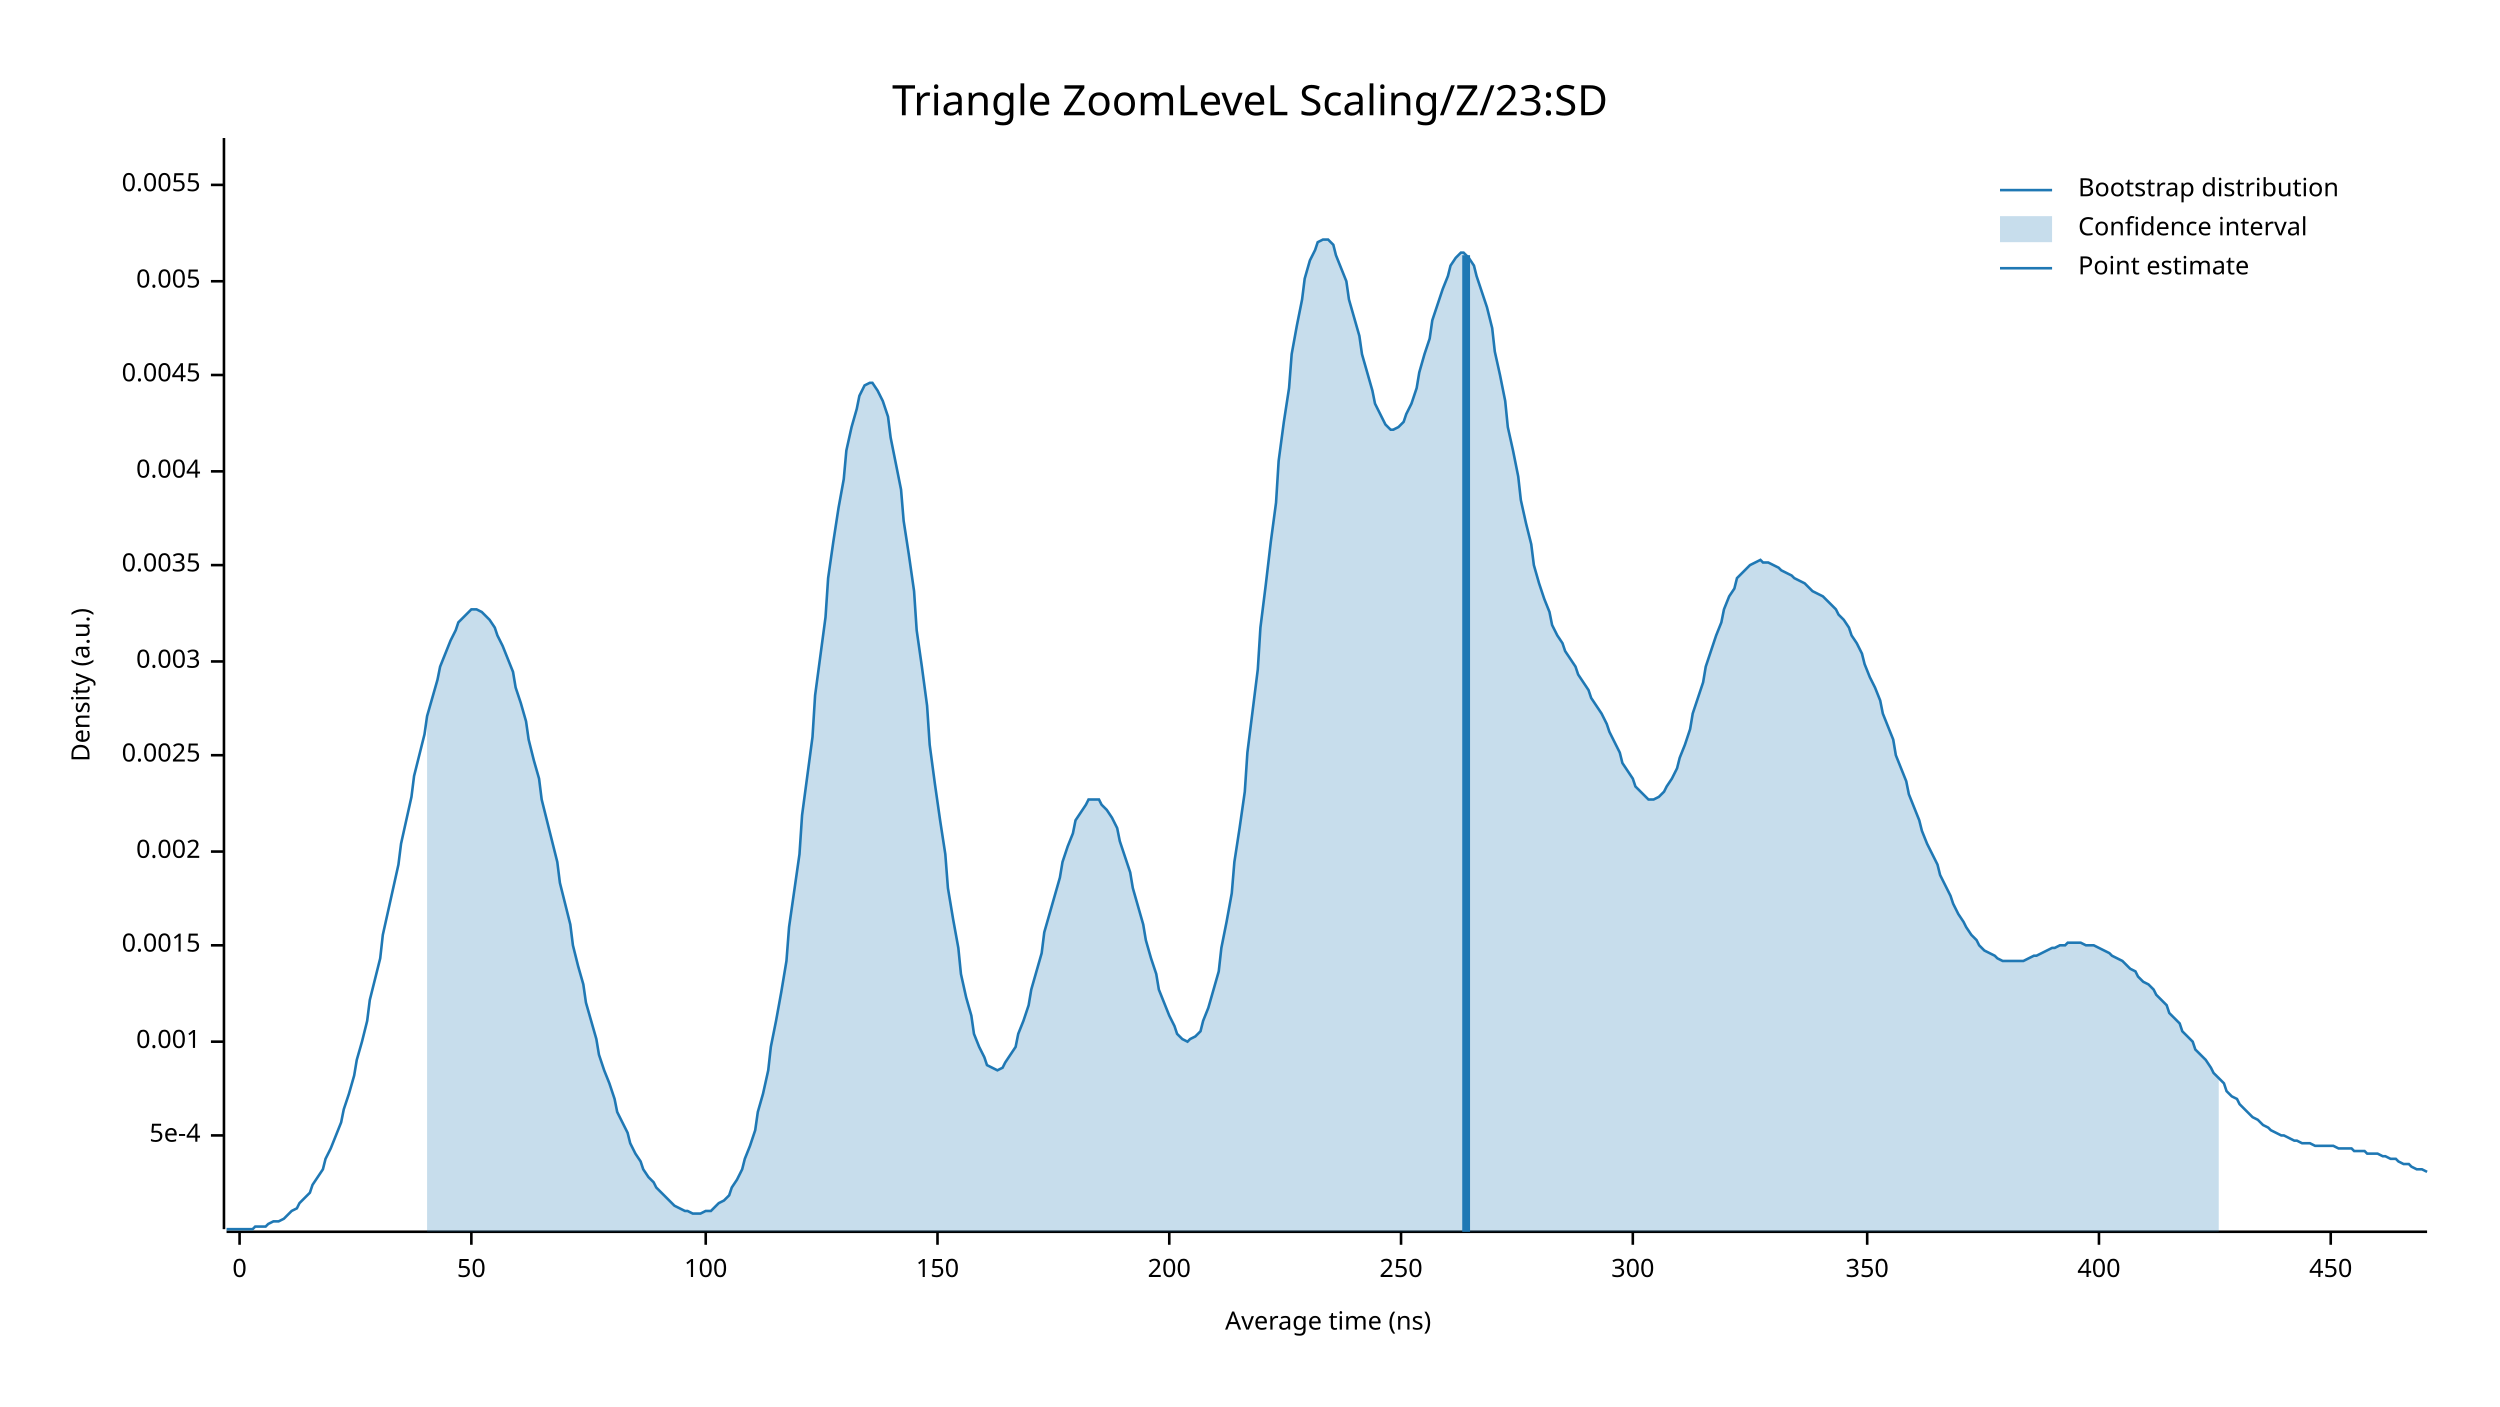
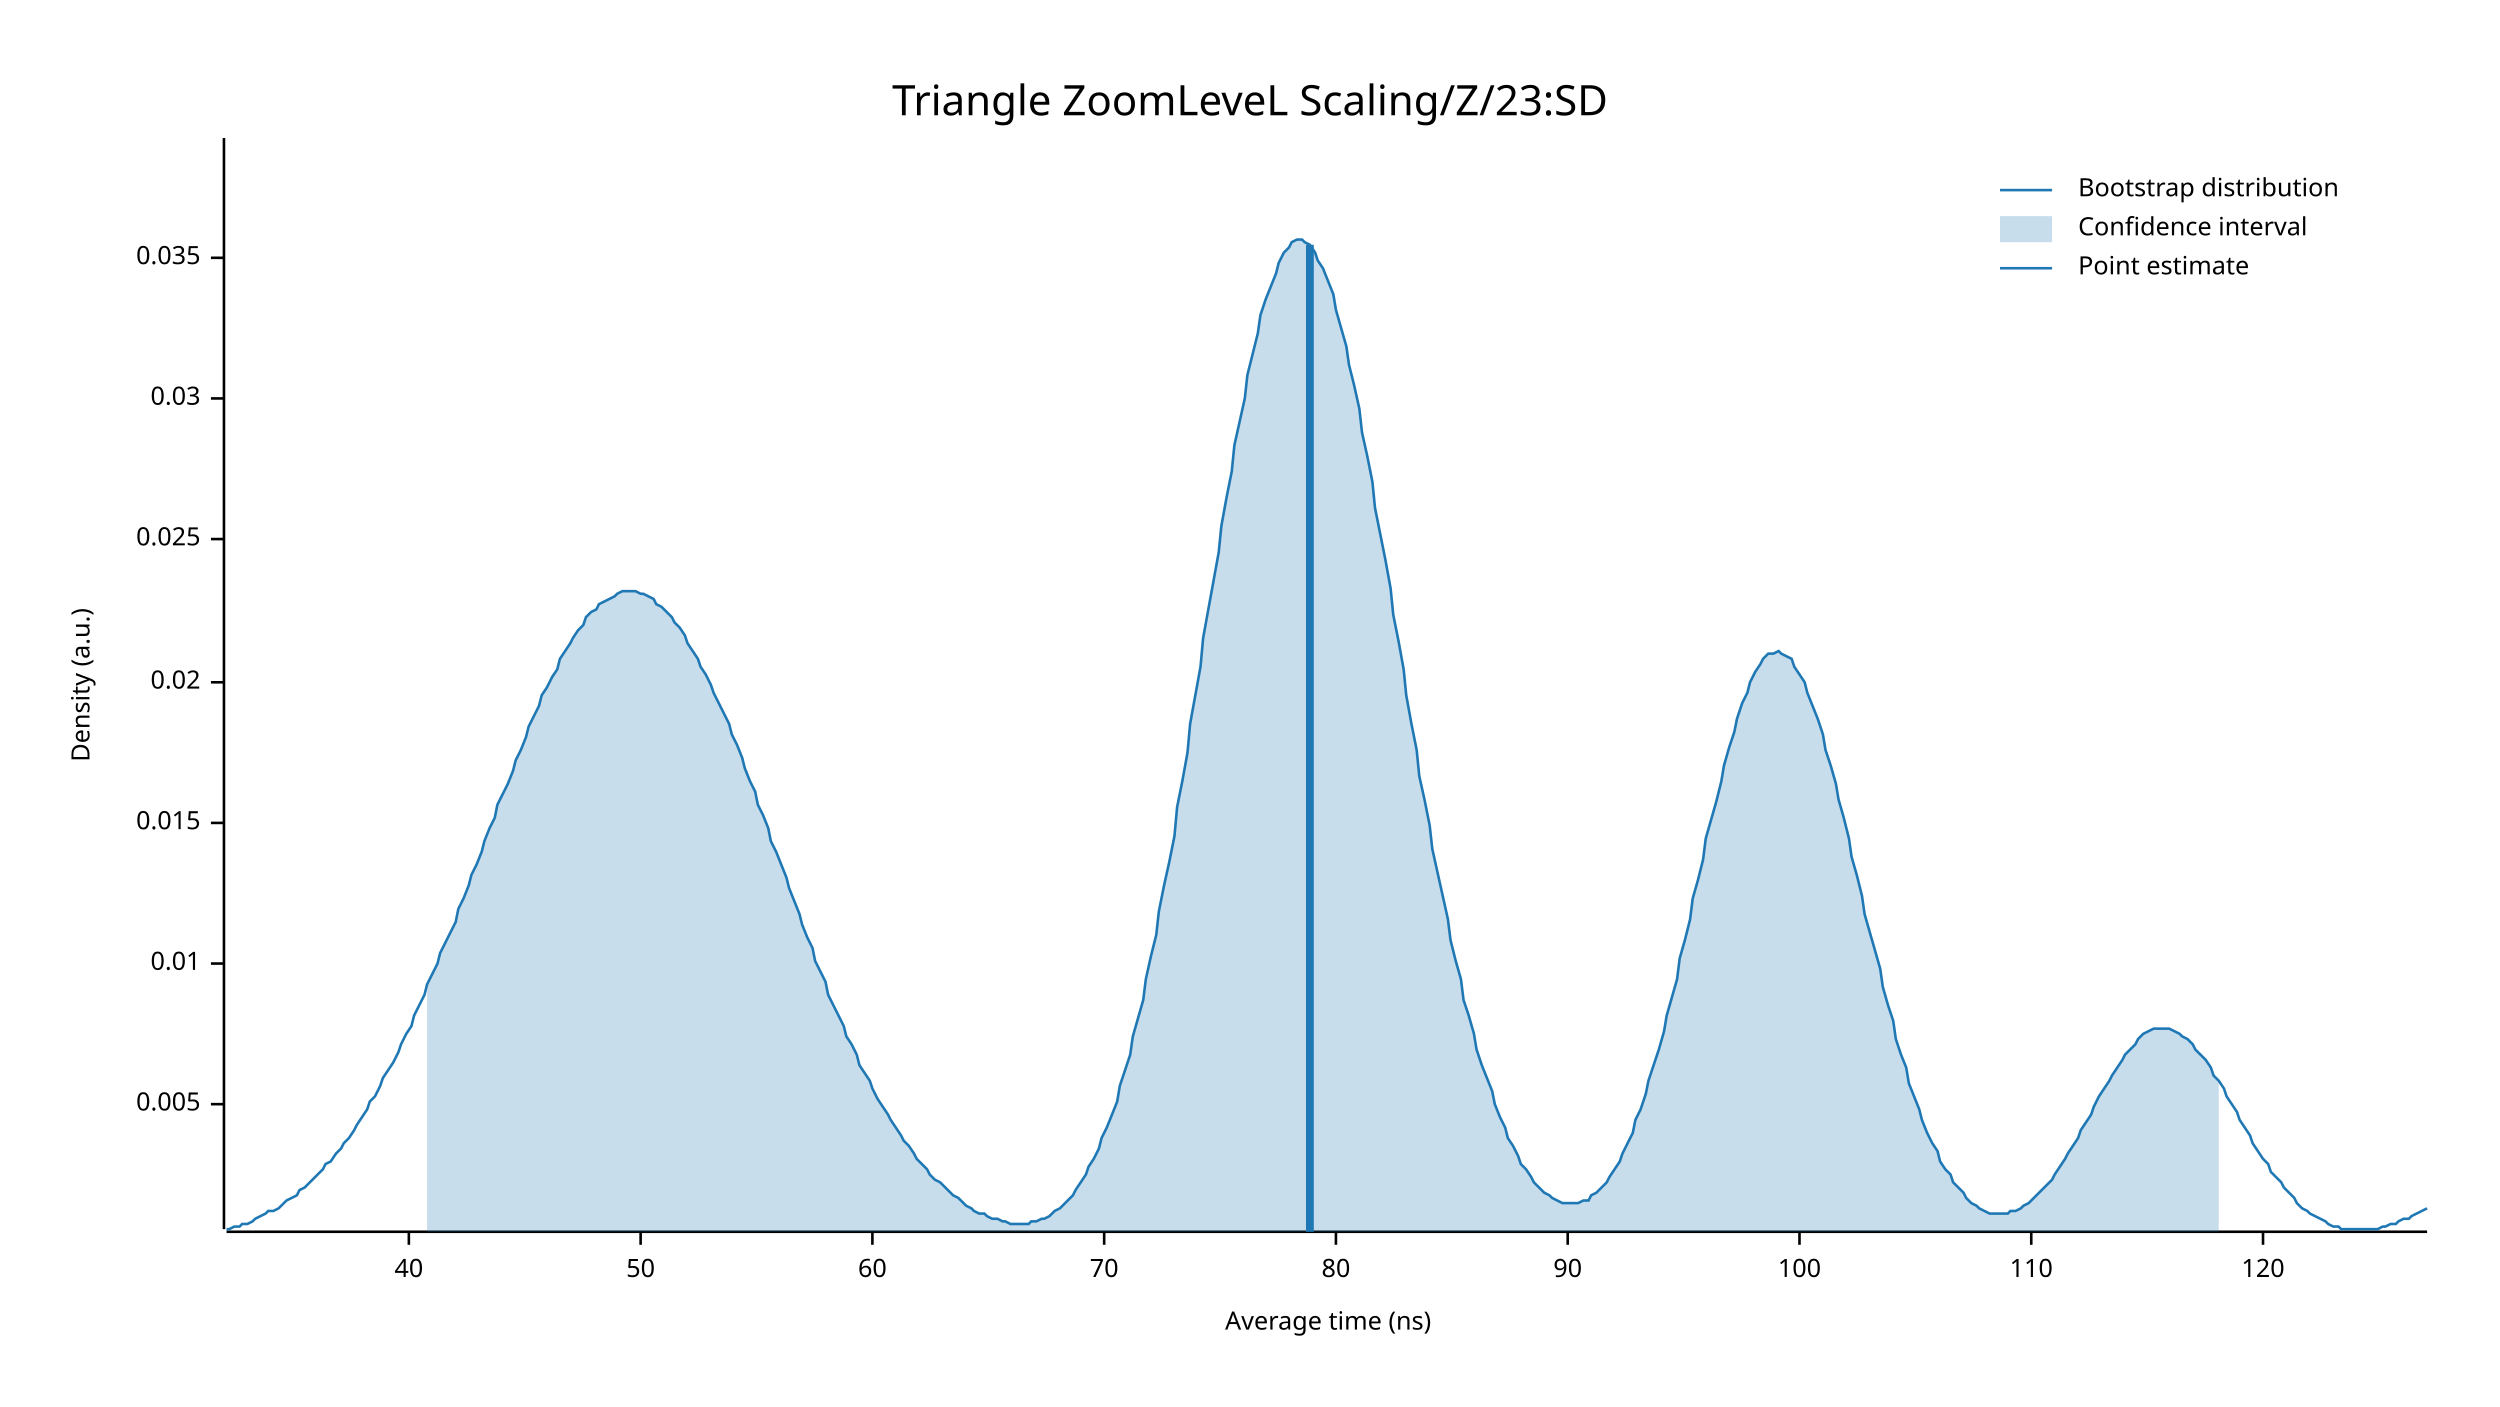
<svg xmlns="http://www.w3.org/2000/svg" width="960" height="540" viewBox="0 0 960 540">
  <text x="480" y="32" dy="0.76em" text-anchor="middle" font-family="sans-serif" font-size="16.129" opacity="1" fill="#000000">
Triangle ZoomLeveL Scaling/Z/23:SD
</text>
  <text x="27" y="263" dy="0.76em" text-anchor="middle" font-family="sans-serif" font-size="9.677" opacity="1" fill="#000000" transform="rotate(270, 27, 263)">
Density (a.u.)
</text>
  <text x="510" y="513" dy="-0.5ex" text-anchor="middle" font-family="sans-serif" font-size="9.677" opacity="1" fill="#000000">
Average time (ns)
</text>
  <polyline fill="none" opacity="1" stroke="#000000" stroke-width="1" points="86,53 86,472 " />
-   <text x="77" y="436" dy="0.5ex" text-anchor="end" font-family="sans-serif" font-size="9.677" opacity="1" fill="#000000">
- 5e-4
- </text>
-   <polyline fill="none" opacity="1" stroke="#000000" stroke-width="1" points="81,436 86,436 " />
-   <text x="77" y="400" dy="0.5ex" text-anchor="end" font-family="sans-serif" font-size="9.677" opacity="1" fill="#000000">
- 0.001
- </text>
-   <polyline fill="none" opacity="1" stroke="#000000" stroke-width="1" points="81,400 86,400 " />
-   <text x="77" y="363" dy="0.5ex" text-anchor="end" font-family="sans-serif" font-size="9.677" opacity="1" fill="#000000">
- 0.0015
- </text>
-   <polyline fill="none" opacity="1" stroke="#000000" stroke-width="1" points="81,363 86,363 " />
-   <text x="77" y="327" dy="0.5ex" text-anchor="end" font-family="sans-serif" font-size="9.677" opacity="1" fill="#000000">
- 0.002
- </text>
-   <polyline fill="none" opacity="1" stroke="#000000" stroke-width="1" points="81,327 86,327 " />
-   <text x="77" y="290" dy="0.5ex" text-anchor="end" font-family="sans-serif" font-size="9.677" opacity="1" fill="#000000">
- 0.0025
- </text>
-   <polyline fill="none" opacity="1" stroke="#000000" stroke-width="1" points="81,290 86,290 " />
-   <text x="77" y="254" dy="0.5ex" text-anchor="end" font-family="sans-serif" font-size="9.677" opacity="1" fill="#000000">
- 0.003
- </text>
-   <polyline fill="none" opacity="1" stroke="#000000" stroke-width="1" points="81,254 86,254 " />
-   <text x="77" y="217" dy="0.5ex" text-anchor="end" font-family="sans-serif" font-size="9.677" opacity="1" fill="#000000">
- 0.0035
- </text>
-   <polyline fill="none" opacity="1" stroke="#000000" stroke-width="1" points="81,217 86,217 " />
-   <text x="77" y="181" dy="0.5ex" text-anchor="end" font-family="sans-serif" font-size="9.677" opacity="1" fill="#000000">
- 0.004
- </text>
-   <polyline fill="none" opacity="1" stroke="#000000" stroke-width="1" points="81,181 86,181 " />
-   <text x="77" y="144" dy="0.5ex" text-anchor="end" font-family="sans-serif" font-size="9.677" opacity="1" fill="#000000">
- 0.0045
- </text>
-   <polyline fill="none" opacity="1" stroke="#000000" stroke-width="1" points="81,144 86,144 " />
-   <text x="77" y="108" dy="0.5ex" text-anchor="end" font-family="sans-serif" font-size="9.677" opacity="1" fill="#000000">
+   <text x="77" y="424" dy="0.5ex" text-anchor="end" font-family="sans-serif" font-size="9.677" opacity="1" fill="#000000">
0.005
</text>
-   <polyline fill="none" opacity="1" stroke="#000000" stroke-width="1" points="81,108 86,108 " />
-   <text x="77" y="71" dy="0.5ex" text-anchor="end" font-family="sans-serif" font-size="9.677" opacity="1" fill="#000000">
- 0.0055
+   <polyline fill="none" opacity="1" stroke="#000000" stroke-width="1" points="81,424 86,424 " />
+   <text x="77" y="370" dy="0.5ex" text-anchor="end" font-family="sans-serif" font-size="9.677" opacity="1" fill="#000000">
+ 0.01
</text>
-   <polyline fill="none" opacity="1" stroke="#000000" stroke-width="1" points="81,71 86,71 " />
+   <polyline fill="none" opacity="1" stroke="#000000" stroke-width="1" points="81,370 86,370 " />
+   <text x="77" y="316" dy="0.5ex" text-anchor="end" font-family="sans-serif" font-size="9.677" opacity="1" fill="#000000">
+ 0.015
+ </text>
+   <polyline fill="none" opacity="1" stroke="#000000" stroke-width="1" points="81,316 86,316 " />
+   <text x="77" y="262" dy="0.5ex" text-anchor="end" font-family="sans-serif" font-size="9.677" opacity="1" fill="#000000">
+ 0.02
+ </text>
+   <polyline fill="none" opacity="1" stroke="#000000" stroke-width="1" points="81,262 86,262 " />
+   <text x="77" y="207" dy="0.5ex" text-anchor="end" font-family="sans-serif" font-size="9.677" opacity="1" fill="#000000">
+ 0.025
+ </text>
+   <polyline fill="none" opacity="1" stroke="#000000" stroke-width="1" points="81,207 86,207 " />
+   <text x="77" y="153" dy="0.5ex" text-anchor="end" font-family="sans-serif" font-size="9.677" opacity="1" fill="#000000">
+ 0.03
+ </text>
+   <polyline fill="none" opacity="1" stroke="#000000" stroke-width="1" points="81,153 86,153 " />
+   <text x="77" y="99" dy="0.5ex" text-anchor="end" font-family="sans-serif" font-size="9.677" opacity="1" fill="#000000">
+ 0.035
+ </text>
+   <polyline fill="none" opacity="1" stroke="#000000" stroke-width="1" points="81,99 86,99 " />
  <polyline fill="none" opacity="1" stroke="#000000" stroke-width="1" points="87,473 932,473 " />
-   <text x="92" y="483" dy="0.76em" text-anchor="middle" font-family="sans-serif" font-size="9.677" opacity="1" fill="#000000">
- 0
+   <text x="157" y="483" dy="0.76em" text-anchor="middle" font-family="sans-serif" font-size="9.677" opacity="1" fill="#000000">
+ 40
</text>
-   <polyline fill="none" opacity="1" stroke="#000000" stroke-width="1" points="92,473 92,478 " />
-   <text x="181" y="483" dy="0.76em" text-anchor="middle" font-family="sans-serif" font-size="9.677" opacity="1" fill="#000000">
+   <polyline fill="none" opacity="1" stroke="#000000" stroke-width="1" points="157,473 157,478 " />
+   <text x="246" y="483" dy="0.76em" text-anchor="middle" font-family="sans-serif" font-size="9.677" opacity="1" fill="#000000">
50
</text>
-   <polyline fill="none" opacity="1" stroke="#000000" stroke-width="1" points="181,473 181,478 " />
-   <text x="271" y="483" dy="0.76em" text-anchor="middle" font-family="sans-serif" font-size="9.677" opacity="1" fill="#000000">
+   <polyline fill="none" opacity="1" stroke="#000000" stroke-width="1" points="246,473 246,478 " />
+   <text x="335" y="483" dy="0.76em" text-anchor="middle" font-family="sans-serif" font-size="9.677" opacity="1" fill="#000000">
+ 60
+ </text>
+   <polyline fill="none" opacity="1" stroke="#000000" stroke-width="1" points="335,473 335,478 " />
+   <text x="424" y="483" dy="0.76em" text-anchor="middle" font-family="sans-serif" font-size="9.677" opacity="1" fill="#000000">
+ 70
+ </text>
+   <polyline fill="none" opacity="1" stroke="#000000" stroke-width="1" points="424,473 424,478 " />
+   <text x="513" y="483" dy="0.76em" text-anchor="middle" font-family="sans-serif" font-size="9.677" opacity="1" fill="#000000">
+ 80
+ </text>
+   <polyline fill="none" opacity="1" stroke="#000000" stroke-width="1" points="513,473 513,478 " />
+   <text x="602" y="483" dy="0.76em" text-anchor="middle" font-family="sans-serif" font-size="9.677" opacity="1" fill="#000000">
+ 90
+ </text>
+   <polyline fill="none" opacity="1" stroke="#000000" stroke-width="1" points="602,473 602,478 " />
+   <text x="691" y="483" dy="0.76em" text-anchor="middle" font-family="sans-serif" font-size="9.677" opacity="1" fill="#000000">
100
</text>
-   <polyline fill="none" opacity="1" stroke="#000000" stroke-width="1" points="271,473 271,478 " />
-   <text x="360" y="483" dy="0.76em" text-anchor="middle" font-family="sans-serif" font-size="9.677" opacity="1" fill="#000000">
- 150
+   <polyline fill="none" opacity="1" stroke="#000000" stroke-width="1" points="691,473 691,478 " />
+   <text x="780" y="483" dy="0.76em" text-anchor="middle" font-family="sans-serif" font-size="9.677" opacity="1" fill="#000000">
+ 110
</text>
-   <polyline fill="none" opacity="1" stroke="#000000" stroke-width="1" points="360,473 360,478 " />
-   <text x="449" y="483" dy="0.76em" text-anchor="middle" font-family="sans-serif" font-size="9.677" opacity="1" fill="#000000">
- 200
+   <polyline fill="none" opacity="1" stroke="#000000" stroke-width="1" points="780,473 780,478 " />
+   <text x="869" y="483" dy="0.76em" text-anchor="middle" font-family="sans-serif" font-size="9.677" opacity="1" fill="#000000">
+ 120
</text>
-   <polyline fill="none" opacity="1" stroke="#000000" stroke-width="1" points="449,473 449,478 " />
-   <text x="538" y="483" dy="0.76em" text-anchor="middle" font-family="sans-serif" font-size="9.677" opacity="1" fill="#000000">
- 250
- </text>
-   <polyline fill="none" opacity="1" stroke="#000000" stroke-width="1" points="538,473 538,478 " />
-   <text x="627" y="483" dy="0.76em" text-anchor="middle" font-family="sans-serif" font-size="9.677" opacity="1" fill="#000000">
- 300
- </text>
-   <polyline fill="none" opacity="1" stroke="#000000" stroke-width="1" points="627,473 627,478 " />
-   <text x="717" y="483" dy="0.76em" text-anchor="middle" font-family="sans-serif" font-size="9.677" opacity="1" fill="#000000">
- 350
- </text>
-   <polyline fill="none" opacity="1" stroke="#000000" stroke-width="1" points="717,473 717,478 " />
-   <text x="806" y="483" dy="0.76em" text-anchor="middle" font-family="sans-serif" font-size="9.677" opacity="1" fill="#000000">
- 400
- </text>
-   <polyline fill="none" opacity="1" stroke="#000000" stroke-width="1" points="806,473 806,478 " />
-   <text x="895" y="483" dy="0.76em" text-anchor="middle" font-family="sans-serif" font-size="9.677" opacity="1" fill="#000000">
- 450
- </text>
-   <polyline fill="none" opacity="1" stroke="#000000" stroke-width="1" points="895,473 895,478 " />
-   <polyline fill="none" opacity="1" stroke="#1F78B4" stroke-width="1" points="87,472 88,472 90,472 92,472 93,472 95,472 97,472 98,471 100,471 102,471 103,470 105,469 107,469 109,468 110,467 112,465 114,464 115,462 117,460 119,458 120,455 122,452 124,449 125,445 127,441 129,436 131,431 132,426 134,420 136,413 137,407 139,400 141,392 142,384 144,376 146,368 147,359 149,350 151,341 153,332 154,324 156,315 158,306 159,298 161,290 163,282 164,275 166,268 168,261 169,256 171,251 173,246 175,242 176,239 178,237 180,235 181,234 183,234 185,235 186,236 188,238 190,241 191,244 193,248 195,253 197,258 198,264 200,270 202,277 203,284 205,292 207,299 208,307 210,315 212,323 214,331 215,339 217,347 219,355 220,363 222,371 224,378 225,385 227,392 229,399 230,405 232,411 234,416 236,422 237,427 239,431 241,435 242,439 244,443 246,446 247,449 249,452 251,454 252,456 254,458 256,460 258,462 259,463 261,464 263,465 264,465 266,466 268,466 269,466 271,465 273,465 274,464 276,462 278,461 280,459 281,456 283,453 285,449 286,445 288,440 290,434 291,427 293,420 295,411 296,402 298,392 300,381 302,369 303,356 305,342 307,328 308,313 310,298 312,283 313,267 315,252 317,237 318,222 320,208 322,195 324,184 325,173 327,164 329,157 330,152 332,148 334,147 335,147 337,150 339,154 341,160 342,168 344,178 346,188 347,200 349,213 351,227 352,242 354,256 356,271 357,286 359,301 361,315 363,328 364,341 366,353 368,364 369,374 371,383 373,390 374,397 376,402 378,406 379,409 381,410 383,411 385,410 386,408 388,405 390,402 391,397 393,392 395,386 396,380 398,373 400,366 401,358 403,351 405,344 407,337 408,331 410,325 412,320 413,315 415,312 417,309 418,307 420,307 422,307 423,309 425,311 427,314 429,318 430,323 432,329 434,335 435,341 437,348 439,355 440,361 442,368 444,374 445,380 447,385 449,390 451,394 452,397 454,399 456,400 457,399 459,398 461,396 462,392 464,387 466,380 468,373 469,364 471,354 473,343 474,331 476,318 478,304 479,289 481,273 483,257 484,241 486,225 488,208 490,193 491,177 493,162 495,149 496,136 498,125 500,115 501,107 503,100 505,96 506,93 508,92 510,92 512,94 513,98 515,103 517,108 518,115 520,122 522,129 523,136 525,143 527,150 528,155 530,159 532,163 534,165 535,165 537,164 539,162 540,159 542,155 544,149 545,143 547,136 549,130 550,123 552,117 554,111 556,106 557,102 559,99 561,97 562,97 564,99 566,102 567,106 569,112 571,118 573,126 574,135 576,144 578,154 579,164 581,173 583,183 584,192 586,201 588,209 589,217 591,224 593,230 595,235 596,240 598,244 600,247 601,250 603,253 605,256 606,259 608,262 610,265 611,268 613,271 615,274 617,278 618,281 620,285 622,289 623,293 625,296 627,299 628,302 630,304 632,306 633,307 635,307 637,306 639,304 640,302 642,299 644,295 645,291 647,286 649,280 650,274 652,268 654,262 655,256 657,250 659,244 661,239 662,234 664,229 666,226 667,222 669,220 671,218 672,217 674,216 676,215 677,216 679,216 681,217 683,218 684,219 686,220 688,221 689,222 691,223 693,224 694,225 696,227 698,228 700,229 701,230 703,232 705,234 706,236 708,238 710,241 711,244 713,247 715,251 716,255 718,260 720,264 722,269 723,274 725,279 727,284 728,290 730,295 732,300 733,305 735,310 737,315 738,319 740,324 742,328 744,332 745,336 747,340 749,344 750,347 752,351 754,354 755,356 757,359 759,361 760,363 762,365 764,366 766,367 767,368 769,369 771,369 772,369 774,369 776,369 777,369 779,368 781,367 782,367 784,366 786,365 788,364 789,364 791,363 793,363 794,362 796,362 798,362 799,362 801,363 803,363 804,363 806,364 808,365 810,366 811,367 813,368 815,369 816,370 818,372 820,373 821,375 823,377 825,378 827,380 828,382 830,384 832,386 833,389 835,391 837,393 838,396 840,398 842,400 843,403 845,405 847,407 849,410 850,412 852,414 854,416 855,419 857,421 859,422 860,424 862,426 864,428 865,429 867,430 869,432 871,433 872,434 874,435 876,436 877,436 879,437 881,438 882,438 884,439 886,439 887,439 889,440 891,440 893,440 894,440 896,440 898,441 899,441 901,441 903,441 904,442 906,442 908,442 909,443 911,443 913,443 915,444 916,444 918,445 920,445 921,446 923,447 925,447 926,448 928,449 930,449 932,450 " />
-   <polygon opacity="0.25" fill="#1F78B4" points="164,275 166,268 168,261 169,256 171,251 173,246 175,242 176,239 178,237 180,235 181,234 183,234 185,235 186,236 188,238 190,241 191,244 193,248 195,253 197,258 198,264 200,270 202,277 203,284 205,292 207,299 208,307 210,315 212,323 214,331 215,339 217,347 219,355 220,363 222,371 224,378 225,385 227,392 229,399 230,405 232,411 234,416 236,422 237,427 239,431 241,435 242,439 244,443 246,446 247,449 249,452 251,454 252,456 254,458 256,460 258,462 259,463 261,464 263,465 264,465 266,466 268,466 269,466 271,465 273,465 274,464 276,462 278,461 280,459 281,456 283,453 285,449 286,445 288,440 290,434 291,427 293,420 295,411 296,402 298,392 300,381 302,369 303,356 305,342 307,328 308,313 310,298 312,283 313,267 315,252 317,237 318,222 320,208 322,195 324,184 325,173 327,164 329,157 330,152 332,148 334,147 335,147 337,150 339,154 341,160 342,168 344,178 346,188 347,200 349,213 351,227 352,242 354,256 356,271 357,286 359,301 361,315 363,328 364,341 366,353 368,364 369,374 371,383 373,390 374,397 376,402 378,406 379,409 381,410 383,411 385,410 386,408 388,405 390,402 391,397 393,392 395,386 396,380 398,373 400,366 401,358 403,351 405,344 407,337 408,331 410,325 412,320 413,315 415,312 417,309 418,307 420,307 422,307 423,309 425,311 427,314 429,318 430,323 432,329 434,335 435,341 437,348 439,355 440,361 442,368 444,374 445,380 447,385 449,390 451,394 452,397 454,399 456,400 457,399 459,398 461,396 462,392 464,387 466,380 468,373 469,364 471,354 473,343 474,331 476,318 478,304 479,289 481,273 483,257 484,241 486,225 488,208 490,193 491,177 493,162 495,149 496,136 498,125 500,115 501,107 503,100 505,96 506,93 508,92 510,92 512,94 513,98 515,103 517,108 518,115 520,122 522,129 523,136 525,143 527,150 528,155 530,159 532,163 534,165 535,165 537,164 539,162 540,159 542,155 544,149 545,143 547,136 549,130 550,123 552,117 554,111 556,106 557,102 559,99 561,97 562,97 564,99 566,102 567,106 569,112 571,118 573,126 574,135 576,144 578,154 579,164 581,173 583,183 584,192 586,201 588,209 589,217 591,224 593,230 595,235 596,240 598,244 600,247 601,250 603,253 605,256 606,259 608,262 610,265 611,268 613,271 615,274 617,278 618,281 620,285 622,289 623,293 625,296 627,299 628,302 630,304 632,306 633,307 635,307 637,306 639,304 640,302 642,299 644,295 645,291 647,286 649,280 650,274 652,268 654,262 655,256 657,250 659,244 661,239 662,234 664,229 666,226 667,222 669,220 671,218 672,217 674,216 676,215 677,216 679,216 681,217 683,218 684,219 686,220 688,221 689,222 691,223 693,224 694,225 696,227 698,228 700,229 701,230 703,232 705,234 706,236 708,238 710,241 711,244 713,247 715,251 716,255 718,260 720,264 722,269 723,274 725,279 727,284 728,290 730,295 732,300 733,305 735,310 737,315 738,319 740,324 742,328 744,332 745,336 747,340 749,344 750,347 752,351 754,354 755,356 757,359 759,361 760,363 762,365 764,366 766,367 767,368 769,369 771,369 772,369 774,369 776,369 777,369 779,368 781,367 782,367 784,366 786,365 788,364 789,364 791,363 793,363 794,362 796,362 798,362 799,362 801,363 803,363 804,363 806,364 808,365 810,366 811,367 813,368 815,369 816,370 818,372 820,373 821,375 823,377 825,378 827,380 828,382 830,384 832,386 833,389 835,391 837,393 838,396 840,398 842,400 843,403 845,405 847,407 849,410 850,412 852,414 852,473 164,473 " />
-   <polyline fill="none" opacity="1" stroke="#1F78B4" stroke-width="3" points="563,473 563,98 " />
+   <polyline fill="none" opacity="1" stroke="#000000" stroke-width="1" points="869,473 869,478 " />
+   <polyline fill="none" opacity="1" stroke="#1F78B4" stroke-width="1" points="87,472 88,472 90,471 92,471 93,470 95,470 97,469 98,468 100,467 102,466 103,465 105,465 107,464 109,462 110,461 112,460 114,459 115,457 117,456 119,454 120,453 122,451 124,449 125,447 127,446 129,443 131,441 132,439 134,437 136,434 137,432 139,429 141,426 142,423 144,421 146,417 147,414 149,411 151,408 153,404 154,401 156,397 158,394 159,390 161,386 163,382 164,378 166,374 168,370 169,366 171,362 173,358 175,354 176,349 178,345 180,340 181,336 183,332 185,327 186,323 188,318 190,314 191,309 193,305 195,301 197,296 198,292 200,288 202,283 203,279 205,275 207,271 208,267 210,264 212,260 214,257 215,253 217,250 219,247 220,245 222,242 224,240 225,237 227,235 229,234 230,232 232,231 234,230 236,229 237,228 239,227 241,227 242,227 244,227 246,228 247,228 249,229 251,230 252,232 254,233 256,235 258,237 259,239 261,241 263,244 264,247 266,250 268,253 269,256 271,259 273,263 274,266 276,270 278,274 280,278 281,282 283,286 285,291 286,295 288,300 290,304 291,309 293,313 295,318 296,323 298,327 300,332 302,337 303,341 305,346 307,351 308,355 310,360 312,364 313,369 315,373 317,377 318,382 320,386 322,390 324,394 325,398 327,401 329,405 330,409 332,412 334,415 335,418 337,422 339,425 341,428 342,430 344,433 346,436 347,438 349,440 351,443 352,445 354,447 356,449 357,451 359,453 361,454 363,456 364,457 366,459 368,460 369,461 371,463 373,464 374,465 376,466 378,466 379,467 381,468 383,468 385,469 386,469 388,470 390,470 391,470 393,470 395,470 396,469 398,469 400,468 401,468 403,467 405,465 407,464 408,463 410,461 412,459 413,457 415,454 417,451 418,448 420,445 422,441 423,437 425,433 427,428 429,423 430,417 432,411 434,405 435,398 437,391 439,384 440,376 442,367 444,359 445,350 447,340 449,331 451,321 452,310 454,300 456,289 457,278 459,267 461,256 462,245 464,234 466,223 468,212 469,202 471,191 473,181 474,171 476,162 478,153 479,144 481,136 483,128 484,121 486,115 488,110 490,105 491,101 493,97 495,95 496,93 498,92 500,92 501,93 503,94 505,97 506,100 508,103 510,108 512,113 513,119 515,126 517,133 518,140 520,148 522,157 523,166 525,175 527,185 528,195 530,205 532,215 534,226 535,236 537,246 539,257 540,267 542,278 544,288 545,298 547,307 549,317 550,326 552,335 554,344 556,353 557,361 559,369 561,376 562,384 564,390 566,397 567,403 569,409 571,414 573,419 574,424 576,429 578,433 579,437 581,440 583,444 584,447 586,449 588,452 589,454 591,456 593,458 595,459 596,460 598,461 600,462 601,462 603,462 605,462 606,462 608,461 610,461 611,459 613,458 615,456 617,454 618,452 620,449 622,446 623,443 625,439 627,435 628,430 630,426 632,420 633,415 635,409 637,403 639,396 640,390 642,383 644,376 645,368 647,361 649,353 650,345 652,338 654,330 655,322 657,315 659,308 661,300 662,294 664,287 666,281 667,276 669,270 671,266 672,262 674,258 676,255 677,253 679,251 681,251 683,250 684,251 686,252 688,253 689,256 691,259 693,262 694,266 696,271 698,276 700,282 701,288 703,294 705,301 706,307 708,314 710,322 711,329 713,336 715,344 716,351 718,358 720,365 722,372 723,379 725,386 727,392 728,399 730,405 732,410 733,416 735,421 737,426 738,430 740,435 742,439 744,442 745,446 747,449 749,451 750,454 752,456 754,458 755,460 757,462 759,463 760,464 762,465 764,466 766,466 767,466 769,466 771,466 772,465 774,465 776,464 777,463 779,462 781,460 782,459 784,457 786,455 788,453 789,451 791,448 793,445 794,443 796,440 798,437 799,434 801,431 803,428 804,425 806,421 808,418 810,415 811,413 813,410 815,407 816,405 818,403 820,401 821,399 823,397 825,396 827,395 828,395 830,395 832,395 833,395 835,396 837,397 838,398 840,399 842,401 843,403 845,405 847,407 849,410 850,413 852,415 854,418 855,421 857,424 859,427 860,430 862,433 864,436 865,439 867,442 869,445 871,447 872,450 874,452 876,454 877,456 879,458 881,460 882,462 884,464 886,465 887,466 889,467 891,468 893,469 894,470 896,471 898,471 899,472 901,472 903,472 904,472 906,472 908,472 909,472 911,472 913,472 915,471 916,471 918,470 920,470 921,469 923,468 925,468 926,467 928,466 930,465 932,464 " />
+   <polygon opacity="0.25" fill="#1F78B4" points="164,378 166,374 168,370 169,366 171,362 173,358 175,354 176,349 178,345 180,340 181,336 183,332 185,327 186,323 188,318 190,314 191,309 193,305 195,301 197,296 198,292 200,288 202,283 203,279 205,275 207,271 208,267 210,264 212,260 214,257 215,253 217,250 219,247 220,245 222,242 224,240 225,237 227,235 229,234 230,232 232,231 234,230 236,229 237,228 239,227 241,227 242,227 244,227 246,228 247,228 249,229 251,230 252,232 254,233 256,235 258,237 259,239 261,241 263,244 264,247 266,250 268,253 269,256 271,259 273,263 274,266 276,270 278,274 280,278 281,282 283,286 285,291 286,295 288,300 290,304 291,309 293,313 295,318 296,323 298,327 300,332 302,337 303,341 305,346 307,351 308,355 310,360 312,364 313,369 315,373 317,377 318,382 320,386 322,390 324,394 325,398 327,401 329,405 330,409 332,412 334,415 335,418 337,422 339,425 341,428 342,430 344,433 346,436 347,438 349,440 351,443 352,445 354,447 356,449 357,451 359,453 361,454 363,456 364,457 366,459 368,460 369,461 371,463 373,464 374,465 376,466 378,466 379,467 381,468 383,468 385,469 386,469 388,470 390,470 391,470 393,470 395,470 396,469 398,469 400,468 401,468 403,467 405,465 407,464 408,463 410,461 412,459 413,457 415,454 417,451 418,448 420,445 422,441 423,437 425,433 427,428 429,423 430,417 432,411 434,405 435,398 437,391 439,384 440,376 442,367 444,359 445,350 447,340 449,331 451,321 452,310 454,300 456,289 457,278 459,267 461,256 462,245 464,234 466,223 468,212 469,202 471,191 473,181 474,171 476,162 478,153 479,144 481,136 483,128 484,121 486,115 488,110 490,105 491,101 493,97 495,95 496,93 498,92 500,92 501,93 503,94 505,97 506,100 508,103 510,108 512,113 513,119 515,126 517,133 518,140 520,148 522,157 523,166 525,175 527,185 528,195 530,205 532,215 534,226 535,236 537,246 539,257 540,267 542,278 544,288 545,298 547,307 549,317 550,326 552,335 554,344 556,353 557,361 559,369 561,376 562,384 564,390 566,397 567,403 569,409 571,414 573,419 574,424 576,429 578,433 579,437 581,440 583,444 584,447 586,449 588,452 589,454 591,456 593,458 595,459 596,460 598,461 600,462 601,462 603,462 605,462 606,462 608,461 610,461 611,459 613,458 615,456 617,454 618,452 620,449 622,446 623,443 625,439 627,435 628,430 630,426 632,420 633,415 635,409 637,403 639,396 640,390 642,383 644,376 645,368 647,361 649,353 650,345 652,338 654,330 655,322 657,315 659,308 661,300 662,294 664,287 666,281 667,276 669,270 671,266 672,262 674,258 676,255 677,253 679,251 681,251 683,250 684,251 686,252 688,253 689,256 691,259 693,262 694,266 696,271 698,276 700,282 701,288 703,294 705,301 706,307 708,314 710,322 711,329 713,336 715,344 716,351 718,358 720,365 722,372 723,379 725,386 727,392 728,399 730,405 732,410 733,416 735,421 737,426 738,430 740,435 742,439 744,442 745,446 747,449 749,451 750,454 752,456 754,458 755,460 757,462 759,463 760,464 762,465 764,466 766,466 767,466 769,466 771,466 772,465 774,465 776,464 777,463 779,462 781,460 782,459 784,457 786,455 788,453 789,451 791,448 793,445 794,443 796,440 798,437 799,434 801,431 803,428 804,425 806,421 808,418 810,415 811,413 813,410 815,407 816,405 818,403 820,401 821,399 823,397 825,396 827,395 828,395 830,395 832,395 833,395 835,396 837,397 838,398 840,399 842,401 843,403 845,405 847,407 849,410 850,413 852,415 852,473 164,473 " />
+   <polyline fill="none" opacity="1" stroke="#1F78B4" stroke-width="3" points="503,473 503,94 " />
  <text x="798" y="68" dy="0.76em" text-anchor="start" font-family="sans-serif" font-size="9.677" opacity="1" fill="#000000">
Bootstrap distribution
</text>
  <text x="798" y="83" dy="0.76em" text-anchor="start" font-family="sans-serif" font-size="9.677" opacity="1" fill="#000000">
Confidence interval
</text>
  <text x="798" y="98" dy="0.76em" text-anchor="start" font-family="sans-serif" font-size="9.677" opacity="1" fill="#000000">
Point estimate
</text>
  <polyline fill="none" opacity="1" stroke="#1F78B4" stroke-width="1" points="768,73 788,73 " />
  <rect x="768" y="83" width="20" height="10" opacity="0.25" fill="#1F78B4" stroke="none" />
  <polyline fill="none" opacity="1" stroke="#1F78B4" stroke-width="1" points="768,103 788,103 " />
</svg>
